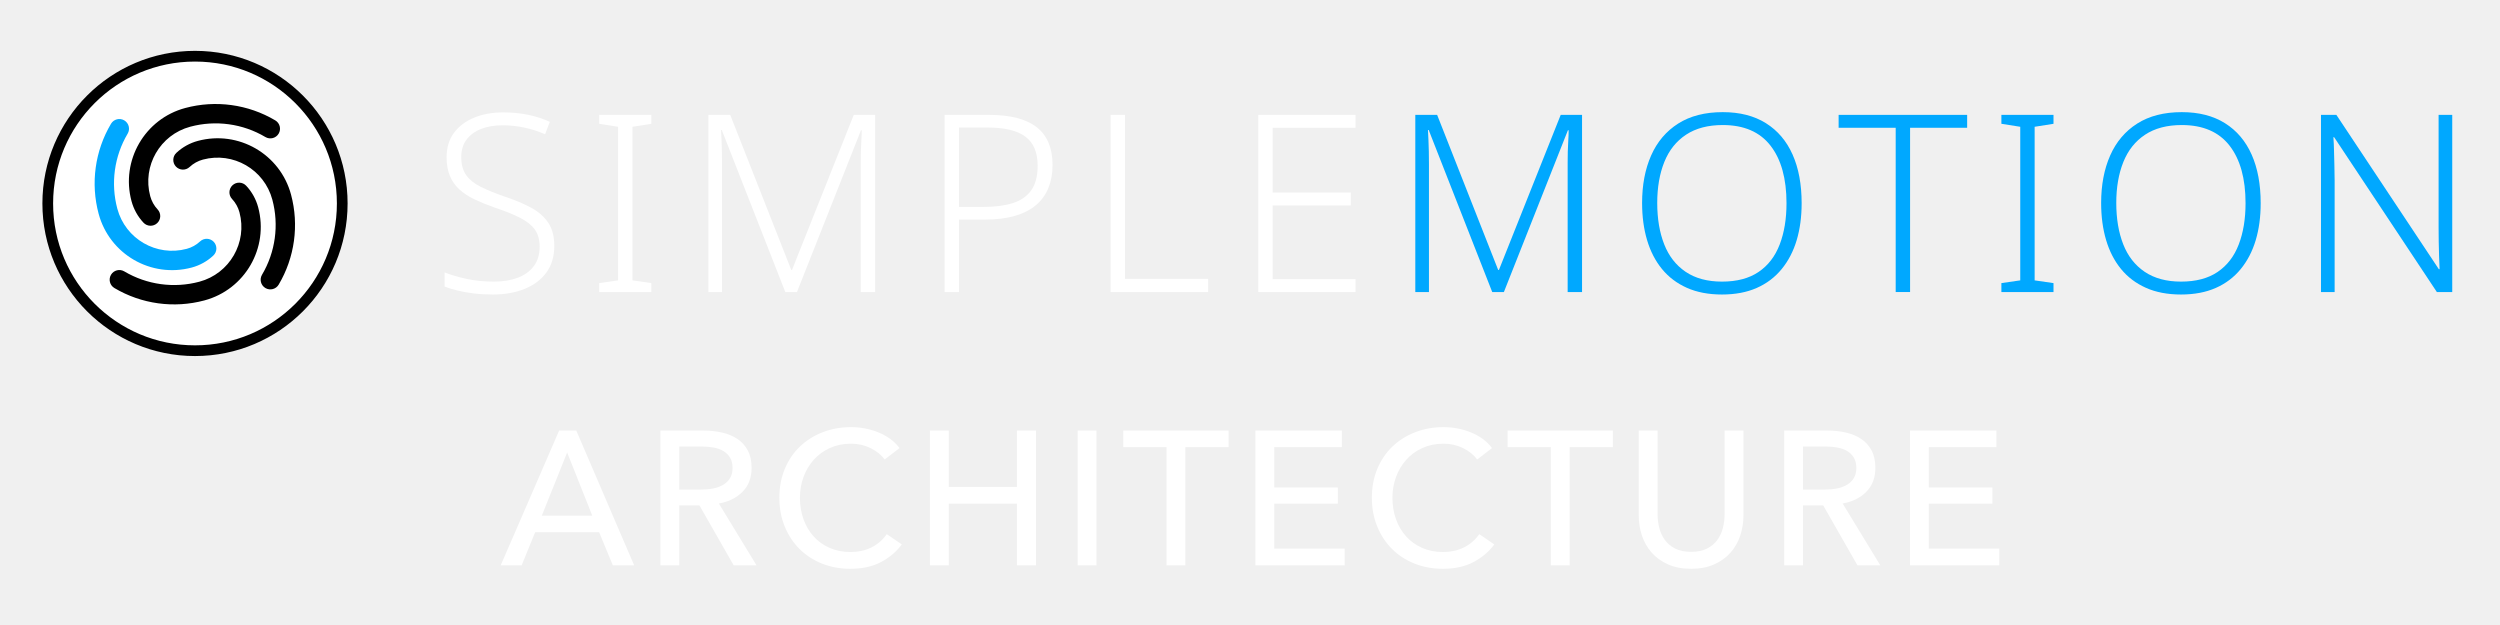
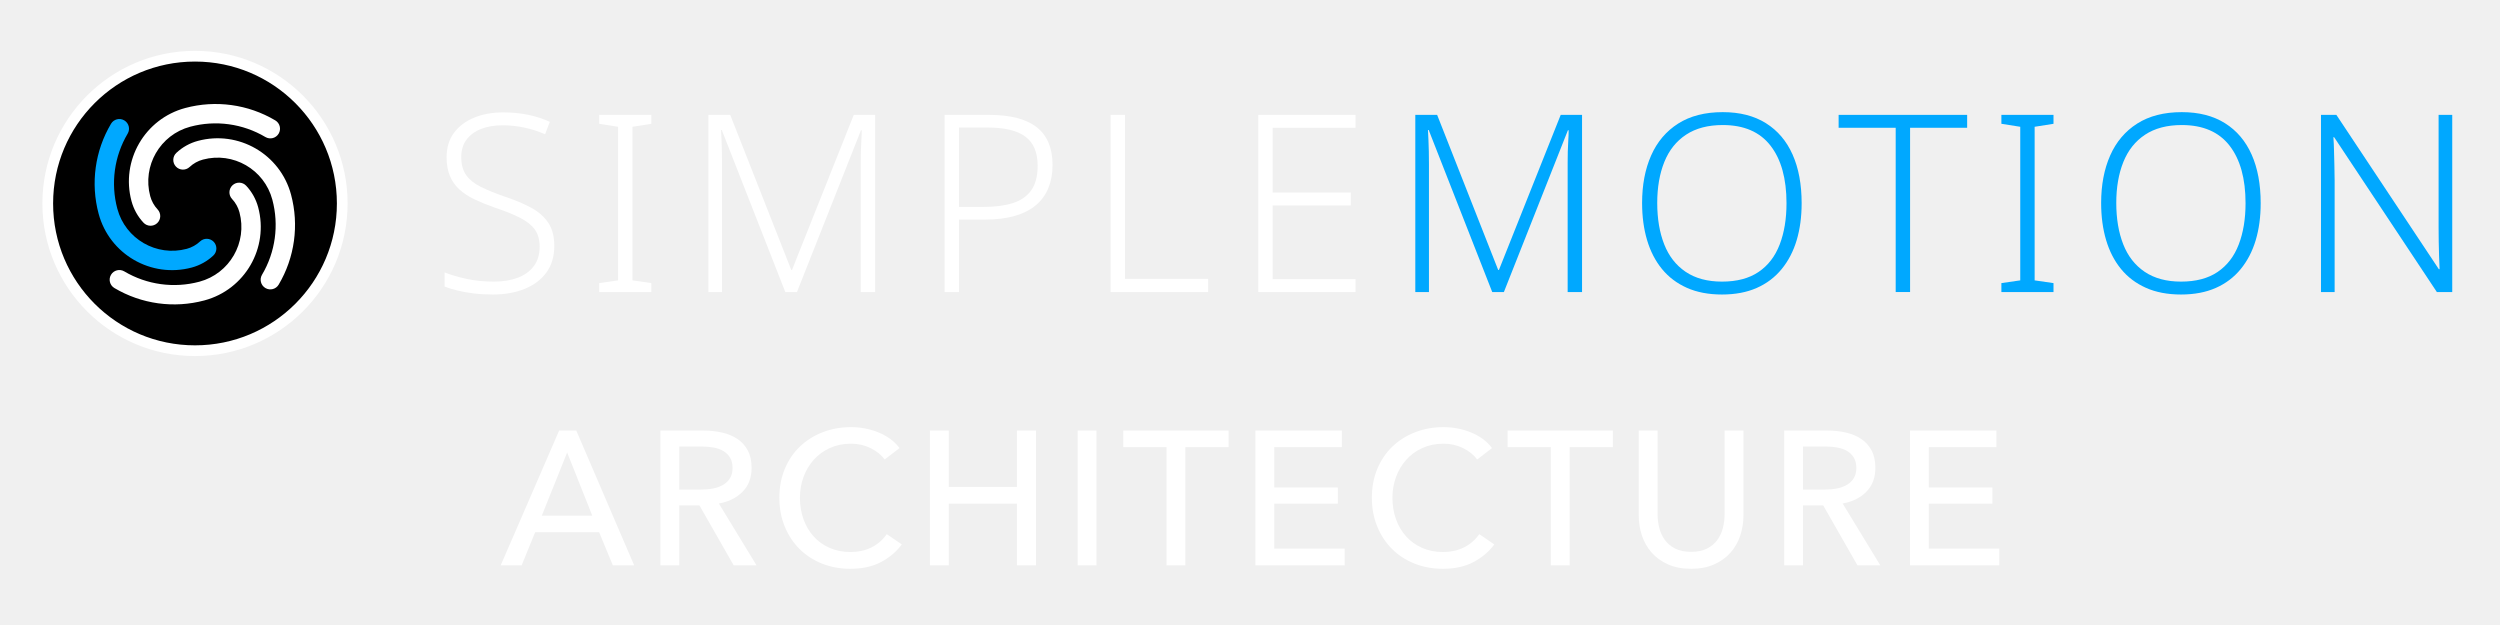
<svg xmlns="http://www.w3.org/2000/svg" version="1.1" width="240" height="60" viewBox="0 0 240 60">
  <g id="centre" transform="translate(0,-0.0011)">
    <g transform="translate(-0.1399,1.8538) scale(0.9448819)">
      <g transform="translate(-44.04,-27.37)">
        <g transform="translate(46.592,28.672) scale(0.068)">
-           <circle cx="256" cy="256" r="220" fill="#ffffff" stroke="#000000" stroke-width="16" />
+           <circle cx="256" cy="256" r="220" fill="#000000" stroke="#ffffff" stroke-width="16" />
          <g transform="translate(256,256) scale(8.125) translate(-43,-160)">
-             <path d="m 33.53,163.538 a 9.322,9.322 0 0 1 -2.206,-3.966 13.983,13.983 0 0 1 9.888,-17.126 21.525,21.525 0 0 1 16.55,2.277 1.78,1.78 0 0 1 -1.816,3.063 17.964,17.964 0 0 0 -13.812,-1.9 10.422,10.422 0 0 0 -7.37,12.765 5.761,5.761 0 0 0 1.363,2.451 1.78,1.78 0 1 1 -2.597,2.436 z" style="fill:#000000;stroke:none" />
+             <path d="m 33.53,163.538 a 9.322,9.322 0 0 1 -2.206,-3.966 13.983,13.983 0 0 1 9.888,-17.126 21.525,21.525 0 0 1 16.55,2.277 1.78,1.78 0 0 1 -1.816,3.063 17.964,17.964 0 0 0 -13.812,-1.9 10.422,10.422 0 0 0 -7.37,12.765 5.761,5.761 0 0 0 1.363,2.451 1.78,1.78 0 1 1 -2.597,2.436 z" style="fill:#ffffff;stroke:none" />
            <path d="m 46.37,169.578 a 9.322,9.322 0 0 1 -3.966,2.206 13.983,13.983 0 0 1 -17.126,-9.888 21.525,21.525 0 0 1 2.277,-16.55 1.78,1.78 0 0 1 3.063,1.816 17.964,17.964 0 0 0 -1.9,13.812 10.422,10.422 0 0 0 12.765,7.37 5.761,5.761 0 0 0 2.451,-1.363 1.78,1.78 0 1 1 2.436,2.597 z" style="fill:#00a8ff;stroke:none" />
-             <path d="m 52.41,156.739 a 9.322,9.322 0 0 1 2.206,3.966 13.983,13.983 0 0 1 -9.888,17.126 21.525,21.525 0 0 1 -16.55,-2.277 1.78,1.78 0 0 1 1.816,-3.063 17.964,17.964 0 0 0 13.812,1.9 10.422,10.422 0 0 0 7.37,-12.765 5.761,5.761 0 0 0 -1.363,-2.451 1.78,1.78 0 1 1 2.597,-2.436 z" style="fill:#000000;stroke:none" />
-             <path d="m 39.57,150.699 a 9.322,9.322 0 0 1 3.966,-2.206 13.983,13.983 0 0 1 17.126,9.888 21.525,21.525 0 0 1 -2.277,16.55 1.78,1.78 0 0 1 -3.063,-1.816 17.964,17.964 0 0 0 1.9,-13.812 10.422,10.422 0 0 0 -12.765,-7.37 5.761,5.761 0 0 0 -2.451,1.363 1.78,1.78 0 1 1 -2.436,-2.597 z" style="fill:#000000;stroke:none" />
+             <path d="m 52.41,156.739 a 9.322,9.322 0 0 1 2.206,3.966 13.983,13.983 0 0 1 -9.888,17.126 21.525,21.525 0 0 1 -16.55,-2.277 1.78,1.78 0 0 1 1.816,-3.063 17.964,17.964 0 0 0 13.812,1.9 10.422,10.422 0 0 0 7.37,-12.765 5.761,5.761 0 0 0 -1.363,-2.451 1.78,1.78 0 1 1 2.597,-2.436 z" style="fill:#ffffff;stroke:none" />
+             <path d="m 39.57,150.699 a 9.322,9.322 0 0 1 3.966,-2.206 13.983,13.983 0 0 1 17.126,9.888 21.525,21.525 0 0 1 -2.277,16.55 1.78,1.78 0 0 1 -3.063,-1.816 17.964,17.964 0 0 0 1.9,-13.812 10.422,10.422 0 0 0 -12.765,-7.37 5.761,5.761 0 0 0 -2.451,1.363 1.78,1.78 0 1 1 -2.436,-2.597 z" style="fill:#ffffff;stroke:none" />
          </g>
        </g>
        <g transform="translate(88,27.0) scale(0.72)">
          <g style="fill:#ffffff;stroke:none" transform="translate(0,39.000) scale(0.035014,-0.035014)">
            <path transform="translate(0,0)" d="M496 186Q496 122 464.0 78.5Q432 35 376.0 12.5Q320 -10 249 -10Q206 -10 170.5 -5.5Q135 -1 106.0 6.0Q77 13 54 22V79Q92 64 142.5 53.0Q193 42 252 42Q307 42 348.5 57.5Q390 73 413.5 104.5Q437 136 437 182Q437 225 417.5 252.0Q398 279 357.5 299.5Q317 320 254 341Q209 357 173.5 374.0Q138 391 113.0 414.0Q88 437 75.0 468.5Q62 500 62 543Q62 602 92.0 642.0Q122 682 173.5 703.0Q225 724 290 724Q343 724 389.5 714.5Q436 705 478 686L459 636Q417 654 374.0 663.0Q331 672 288 672Q239 672 201.5 657.5Q164 643 142.5 614.5Q121 586 121 544Q121 499 141.0 471.0Q161 443 199.5 424.0Q238 405 292 386Q356 365 401.5 340.5Q447 316 471.5 279.5Q496 243 496 186Z" />
            <path transform="translate(626,0)" d="M261 0H51V36L127 47V666L51 678V714H261V678L185 666V47L261 36Z" />
            <path transform="translate(1017,0)" d="M410 0 154 653H151Q152 635 153.0 612.5Q154 590 154.5 565.5Q155 541 155 515V0H100V714H188L434 89H437L686 714H772V0H714V521Q714 543 714.5 566.0Q715 589 716.5 611.0Q718 633 718 652H715L457 0Z" />
            <path transform="translate(1969,0)" d="M278 714Q408 714 471.5 664.0Q535 614 535 512Q535 461 518.5 420.0Q502 379 468.5 350.5Q435 322 383.5 307.0Q332 292 263 292H158V0H100V714ZM272 663H158V343H257Q326 343 375.0 358.5Q424 374 449.5 410.5Q475 447 475 509Q475 589 426.0 626.0Q377 663 272 663Z" />
            <path transform="translate(2638,0)" d="M100 0V714H158V53H493V0Z" />
            <path transform="translate(3233,0)" d="M492 0H100V714H492V662H158V401H473V349H158V52H492Z" />
          </g>
          <g style="fill:#00a8ff;stroke:none" transform="translate(135.364,39.000) scale(0.035014,-0.035014)">
            <path transform="translate(0,0)" d="M410 0 154 653H151Q152 635 153.0 612.5Q154 590 154.5 565.5Q155 541 155 515V0H100V714H188L434 89H437L686 714H772V0H714V521Q714 543 714.5 566.0Q715 589 716.5 611.0Q718 633 718 652H715L457 0Z" />
            <path transform="translate(952,0)" d="M705 358Q705 276 685.0 209.0Q665 142 624.5 92.5Q584 43 524.0 16.5Q464 -10 384 -10Q303 -10 242.5 17.0Q182 44 142.0 93.0Q102 142 82.0 209.5Q62 277 62 359Q62 468 98.5 550.5Q135 633 207.5 679.0Q280 725 387 725Q490 725 561.0 680.5Q632 636 668.5 554.0Q705 472 705 358ZM123 359Q123 264 151.0 192.5Q179 121 237.5 81.5Q296 42 384 42Q474 42 531.5 81.0Q589 120 616.5 191.5Q644 263 644 358Q644 507 579.5 590.0Q515 673 387 673Q298 673 239.0 634.0Q180 595 151.5 524.0Q123 453 123 359Z" />
            <path transform="translate(1800,0)" d="M294 0H236V662H6V714H524V662H294Z" />
            <path transform="translate(2411,0)" d="M261 0H51V36L127 47V666L51 678V714H261V678L185 666V47L261 36Z" />
            <path transform="translate(2802,0)" d="M705 358Q705 276 685.0 209.0Q665 142 624.5 92.5Q584 43 524.0 16.5Q464 -10 384 -10Q303 -10 242.5 17.0Q182 44 142.0 93.0Q102 142 82.0 209.5Q62 277 62 359Q62 468 98.5 550.5Q135 633 207.5 679.0Q280 725 387 725Q490 725 561.0 680.5Q632 636 668.5 554.0Q705 472 705 358ZM123 359Q123 264 151.0 192.5Q179 121 237.5 81.5Q296 42 384 42Q474 42 531.5 81.0Q589 120 616.5 191.5Q644 263 644 358Q644 507 579.5 590.0Q515 673 387 673Q298 673 239.0 634.0Q180 595 151.5 524.0Q123 453 123 359Z" />
            <path transform="translate(3650,0)" d="M629 0H567L153 624H150Q152 598 152.5 570.0Q153 542 154.0 512.5Q155 483 155 451V0H100V714H162L575 92H578Q577 113 576.0 142.0Q575 171 574.5 202.5Q574 234 574 261V714H629Z" />
          </g>
        </g>
      </g>
    </g>
    <g id="entity-name" transform="translate(47.975,54.276)">
      <g fill="#ffffff" transform="scale(0.01827961,-0.01827961)">
        <path transform="translate(0.0,0)" d="M115 0H5L312 708H402L706 0H594L522 174H186ZM221 261H486L354 593Z" />
        <path transform="translate(757.7,0)" d="M185 0H86V708H313Q364 708 410.0 697.5Q456 687 490.5 664.0Q525 641 545.0 603.5Q565 566 565 512Q565 434 517.0 386.0Q469 338 393 325L591 0H471L291 315H185ZM185 398H299Q334 398 364.0 404.0Q394 410 416.5 423.5Q439 437 452.0 458.5Q465 480 465 512Q465 544 452.0 565.5Q439 587 417.5 600.0Q396 613 367.0 618.5Q338 624 306 624H185Z" />
        <path transform="translate(1418.5,0)" d="M693 110Q651 53 584.0 17.5Q517 -18 423 -18Q342 -18 273.5 9.5Q205 37 155.5 86.5Q106 136 78.0 204.5Q50 273 50 355Q50 438 78.5 506.5Q107 575 157.5 623.5Q208 672 277.0 699.0Q346 726 427 726Q463 726 500.0 719.0Q537 712 571.0 698.0Q605 684 633.0 663.5Q661 643 681 616L603 556Q577 592 529.5 615.5Q482 639 427 639Q365 639 315.5 616.5Q266 594 231.0 555.0Q196 516 177.0 464.5Q158 413 158 355Q158 295 176.5 243.0Q195 191 229.5 152.5Q264 114 313.5 92.0Q363 70 424 70Q484 70 533.0 94.0Q582 118 614 164Z" />
        <path transform="translate(2173.2,0)" d="M86 708H185V412H543V708H643V0H543V324H185V0H86Z" />
        <path transform="translate(2949.0,0)" d="M185 0H86V708H185Z" />
        <path transform="translate(3266.7,0)" d="M334 0H235V621H8V708H561V621H334Z" />
        <path transform="translate(3882.5,0)" d="M185 88H555V0H86V708H540V621H185V409H519V324H185Z" />
        <path transform="translate(4530.2,0)" d="M693 110Q651 53 584.0 17.5Q517 -18 423 -18Q342 -18 273.5 9.5Q205 37 155.5 86.5Q106 136 78.0 204.5Q50 273 50 355Q50 438 78.5 506.5Q107 575 157.5 623.5Q208 672 277.0 699.0Q346 726 427 726Q463 726 500.0 719.0Q537 712 571.0 698.0Q605 684 633.0 663.5Q661 643 681 616L603 556Q577 592 529.5 615.5Q482 639 427 639Q365 639 315.5 616.5Q266 594 231.0 555.0Q196 516 177.0 464.5Q158 413 158 355Q158 295 176.5 243.0Q195 191 229.5 152.5Q264 114 313.5 92.0Q363 70 424 70Q484 70 533.0 94.0Q582 118 614 164Z" />
        <path transform="translate(5285.0,0)" d="M334 0H235V621H8V708H561V621H334Z" />
        <path transform="translate(5900.7,0)" d="M356 -18Q286 -18 234.0 5.5Q182 29 148.0 68.0Q114 107 97.5 157.5Q81 208 81 262V708H180V268Q180 232 189.0 196.5Q198 161 218.5 133.0Q239 105 272.5 88.0Q306 71 356 71Q405 71 439.0 88.0Q473 105 493.5 133.0Q514 161 523.0 196.5Q532 232 532 268V708H631V262Q631 208 614.5 157.5Q598 107 564.0 68.0Q530 29 478.0 5.5Q426 -18 356 -18Z" />
        <path transform="translate(6659.5,0)" d="M185 0H86V708H313Q364 708 410.0 697.5Q456 687 490.5 664.0Q525 641 545.0 603.5Q565 566 565 512Q565 434 517.0 386.0Q469 338 393 325L591 0H471L291 315H185ZM185 398H299Q334 398 364.0 404.0Q394 410 416.5 423.5Q439 437 452.0 458.5Q465 480 465 512Q465 544 452.0 565.5Q439 587 417.5 600.0Q396 613 367.0 618.5Q338 624 306 624H185Z" />
        <path transform="translate(7320.2,0)" d="M185 88H555V0H86V708H540V621H185V409H519V324H185Z" />
      </g>
    </g>
  </g>
</svg>
